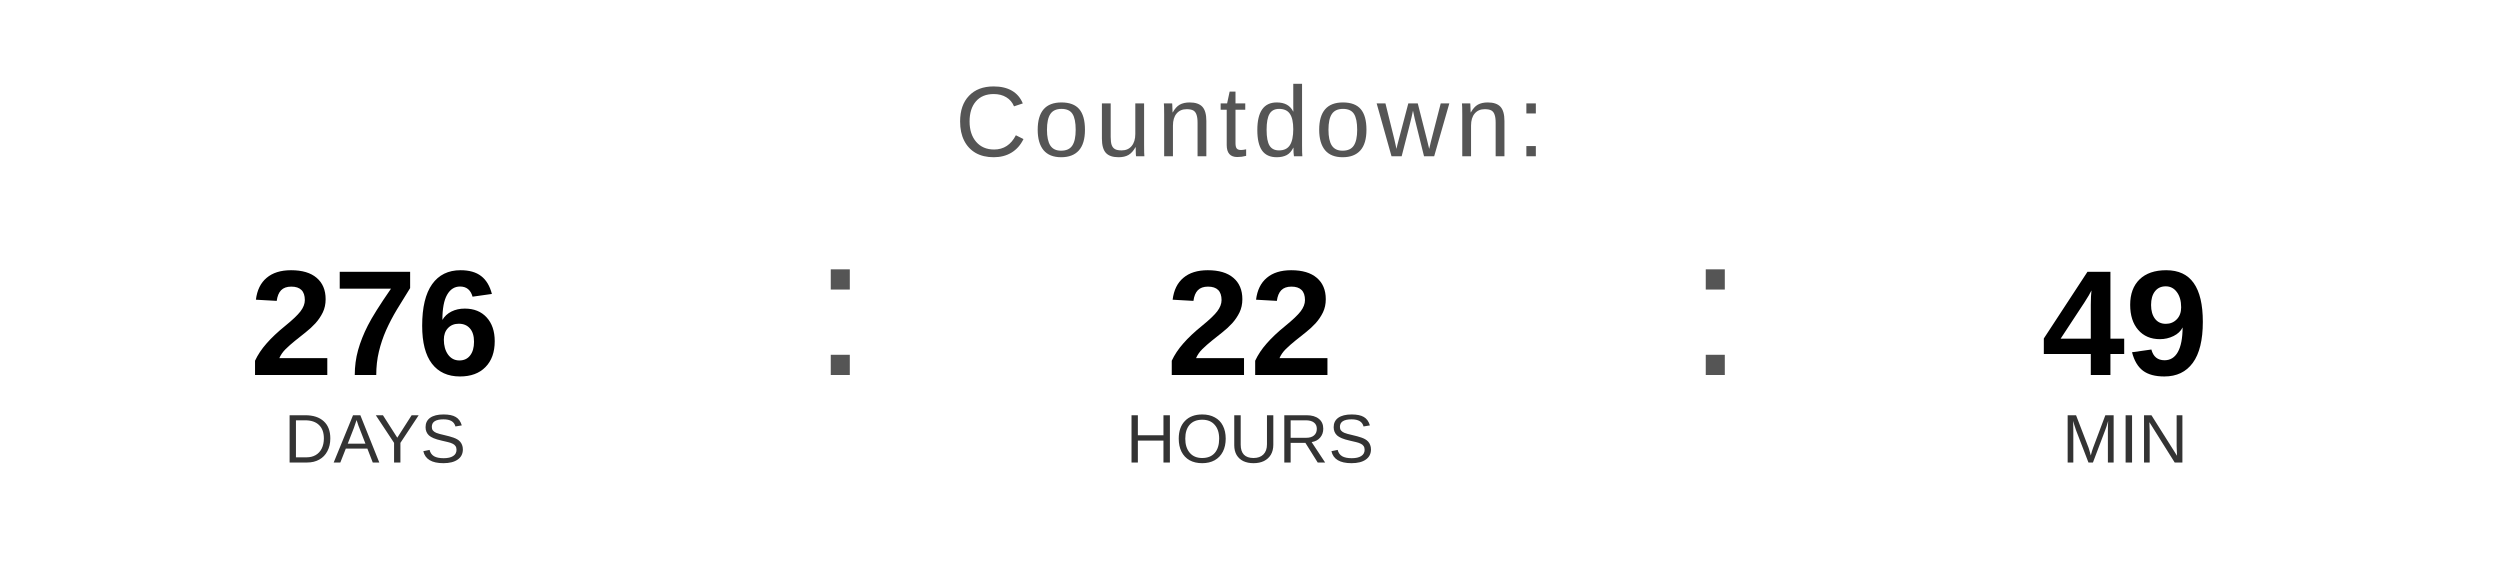
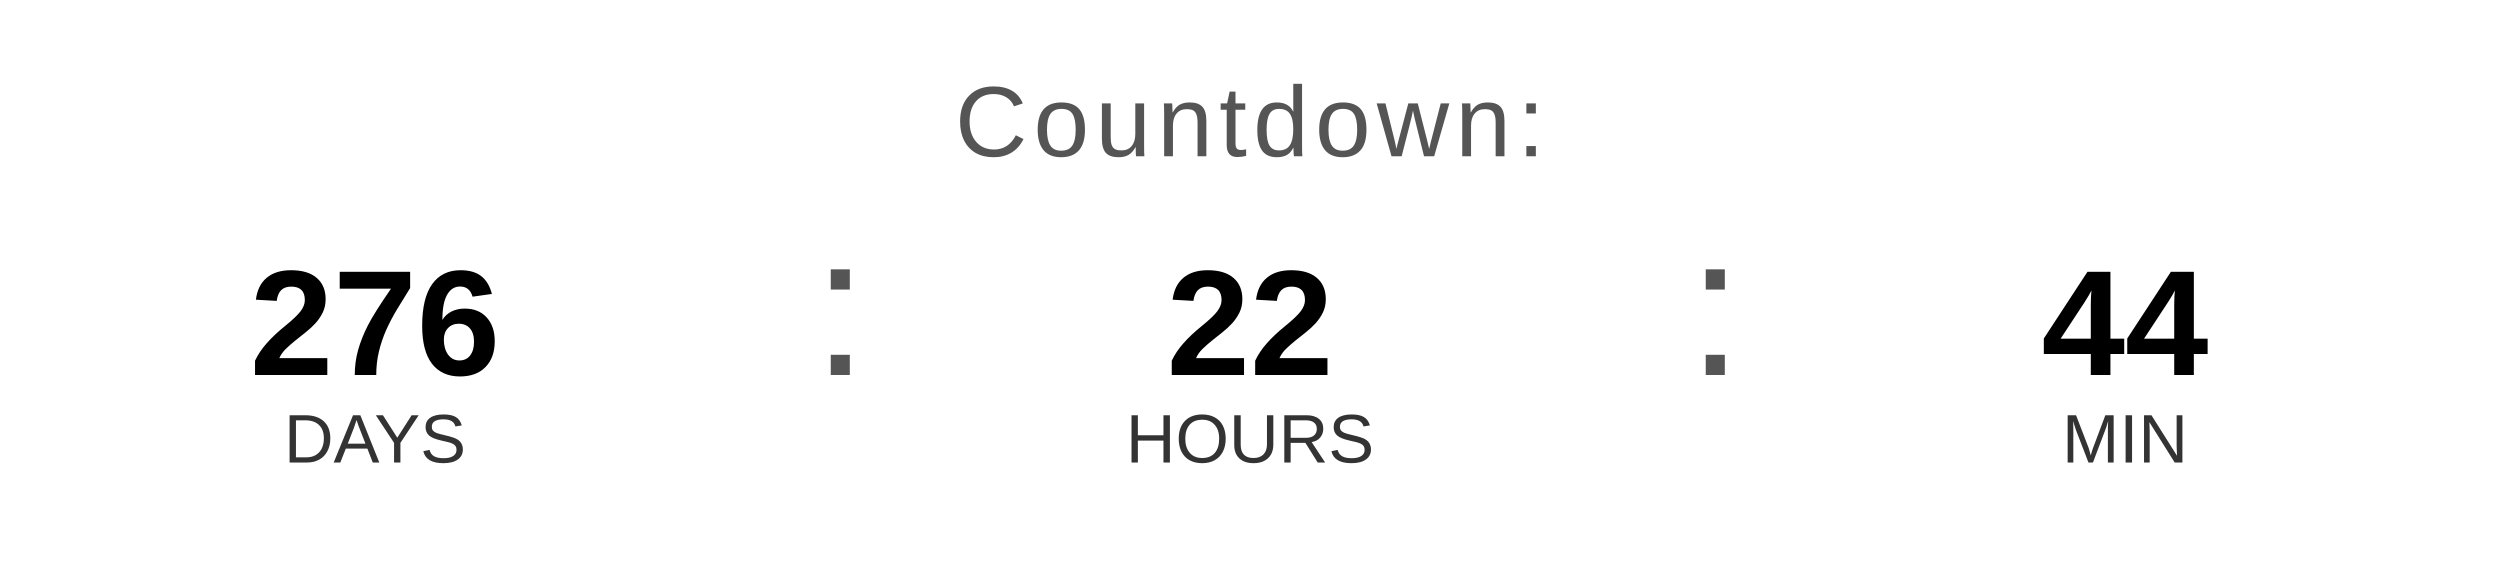
<svg xmlns="http://www.w3.org/2000/svg" width="400" height="90" viewBox="0 0 400 90">
  <text x="200" y="25" font-family="Arial, Helvetica, sans-serif" font-size="16" fill="#555555" text-anchor="middle" letter-spacing="1">
    Countdown:
  </text>
  <text x="60" y="60" font-family="Arial, Helvetica, sans-serif" font-size="24" font-weight="bold" fill="#000000" text-anchor="middle">276</text>
  <text x="60" y="74" font-family="Arial, Helvetica, sans-serif" font-size="11" fill="#333333" text-anchor="middle">DAYS</text>
  <text x="130" y="60" font-family="Arial, sans-serif" font-size="32" fill="#555555">:</text>
  <text x="200" y="60" font-family="Arial, Helvetica, sans-serif" font-size="24" font-weight="bold" fill="#000000" text-anchor="middle">22</text>
  <text x="200" y="74" font-family="Arial, Helvetica, sans-serif" font-size="11" fill="#333333" text-anchor="middle">HOURS</text>
  <text x="270" y="60" font-family="Arial, sans-serif" font-size="32" fill="#555555">:</text>
-   <text x="340" y="60" font-family="Arial, Helvetica, sans-serif" font-size="24" font-weight="bold" fill="#000000" text-anchor="middle">49</text>
+   <text x="340" y="60" font-family="Arial, Helvetica, sans-serif" font-size="24" font-weight="bold" fill="#000000" text-anchor="middle">44</text>
  <text x="340" y="74" font-family="Arial, Helvetica, sans-serif" font-size="11" fill="#333333" text-anchor="middle">MIN</text>
</svg>
